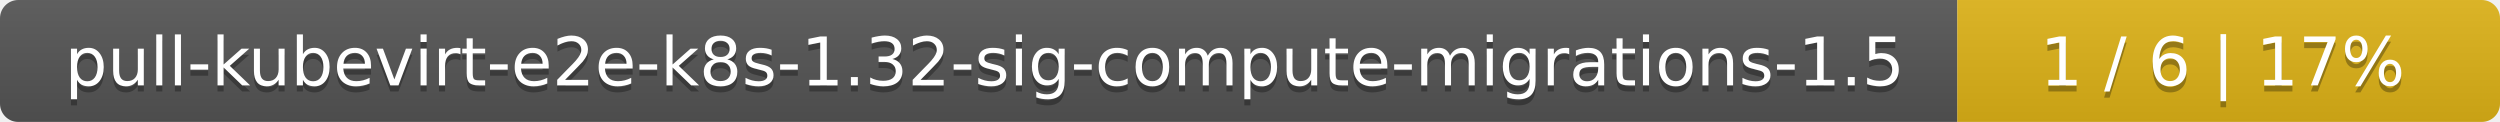
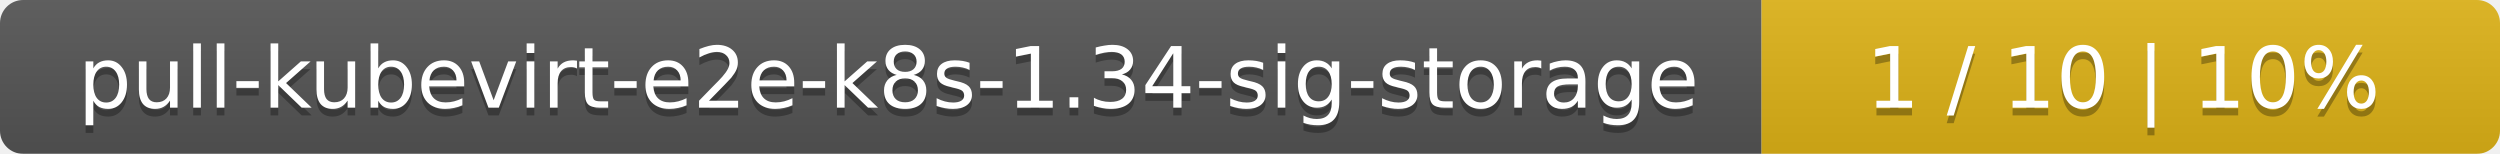
- <svg xmlns="http://www.w3.org/2000/svg" width="410" height="20">
+ <svg xmlns="http://www.w3.org/2000/svg" width="325" height="20">
  <linearGradient id="smooth" x2="0" y2="100%">
    <stop offset="0" stop-color="#bbb" stop-opacity=".1" />
    <stop offset="1" stop-opacity=".1" />
  </linearGradient>
  <mask id="round">
-     <rect width="410" height="20" rx="3" fill="#fff" />
+     <rect width="325" height="20" rx="3" fill="#fff" />
  </mask>
  <g mask="url(#round)">
-     <rect width="321" height="20" fill="#555" />
-     <rect x="321" width="89" height="20" fill="#dfb317" />
-     <rect width="410" height="20" fill="url(#smooth)" />
+     <rect width="229" height="20" fill="#555" />
+     <rect x="229" width="96" height="20" fill="#dfb317" />
+     <rect width="325" height="20" fill="url(#smooth)" />
  </g>
  <g fill="#fff" text-anchor="middle" font-family="DejaVu Sans,Verdana,Geneva,sans-serif" font-size="11">
-     <text x="161.5" y="15" fill="#010101" fill-opacity=".3">pull-kubevirt-e2e-k8s-1.32-sig-compute-migrations-1.5</text>
-     <text x="161.5" y="14">pull-kubevirt-e2e-k8s-1.32-sig-compute-migrations-1.5</text>
-     <text x="364.5" y="15" fill="#010101" fill-opacity=".3">1 / 6    |    17%</text>
-     <text x="364.5" y="14">1 / 6    |    17%</text>
+     <text x="115.5" y="15" fill="#010101" fill-opacity=".3">pull-kubevirt-e2e-k8s-1.34-sig-storage</text>
+     <text x="115.5" y="14">pull-kubevirt-e2e-k8s-1.34-sig-storage</text>
+     <text x="276" y="15" fill="#010101" fill-opacity=".3">1 / 10    |    10%</text>
+     <text x="276" y="14">1 / 10    |    10%</text>
  </g>
</svg>
